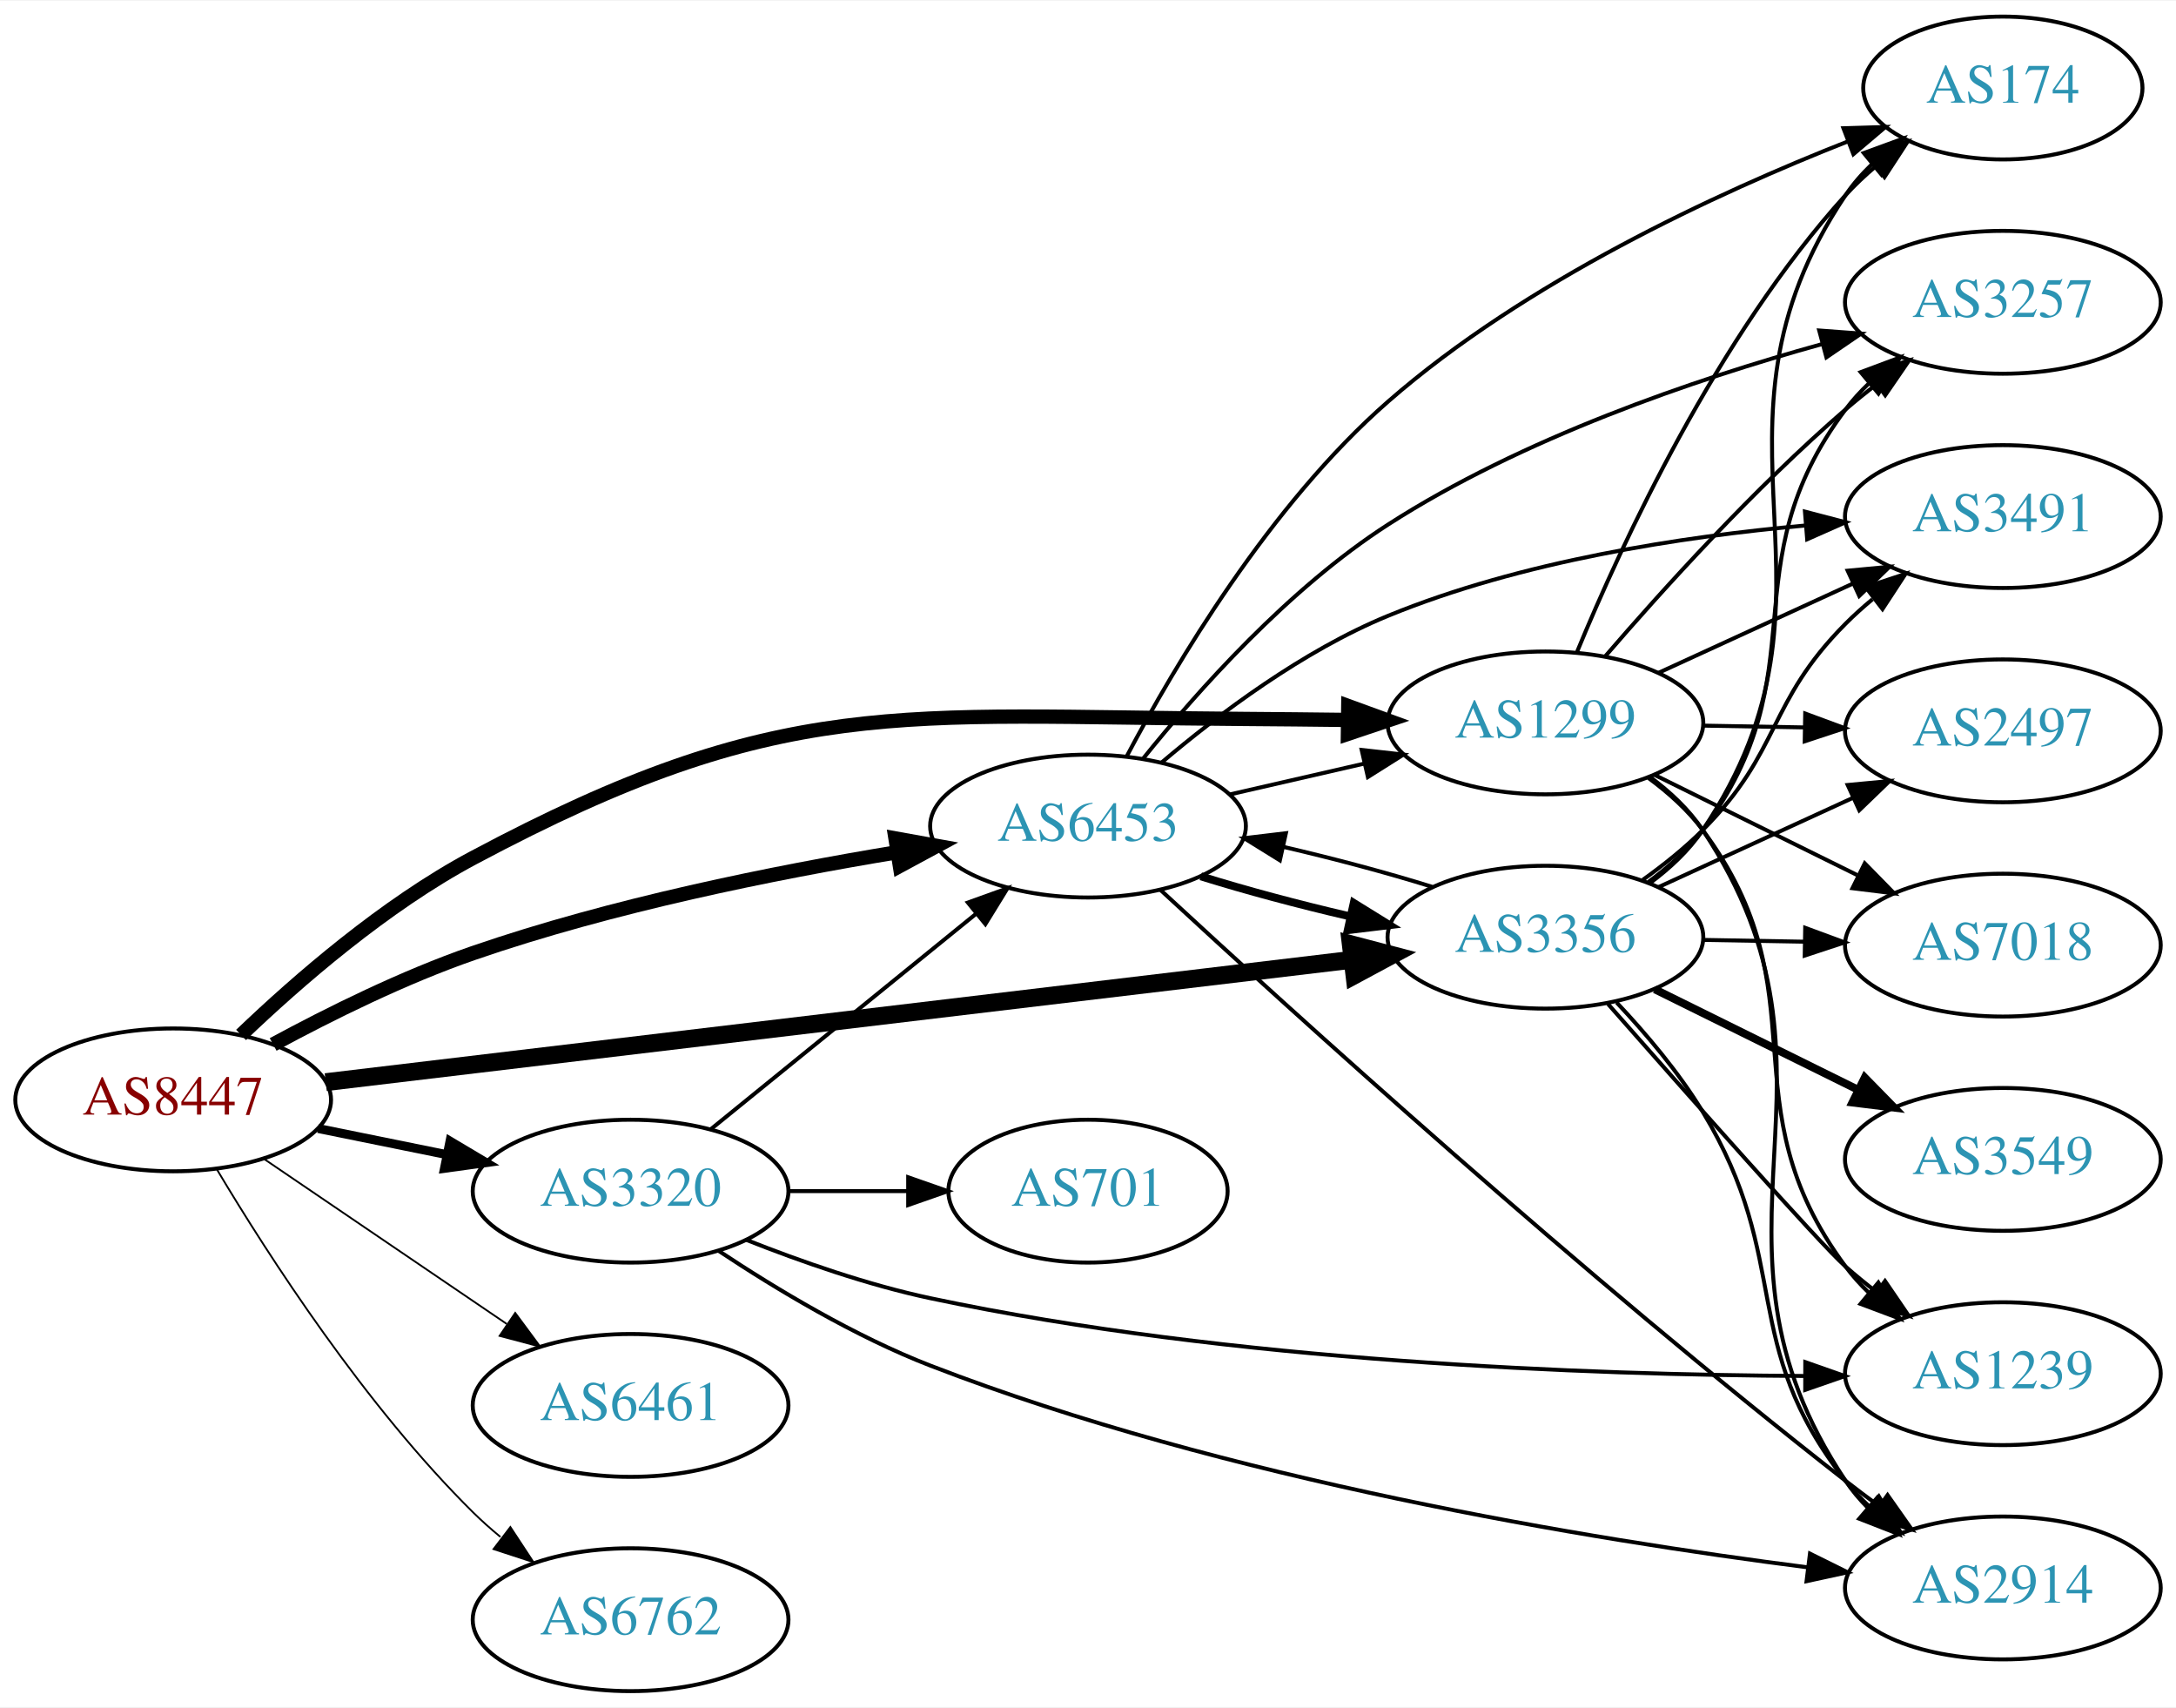
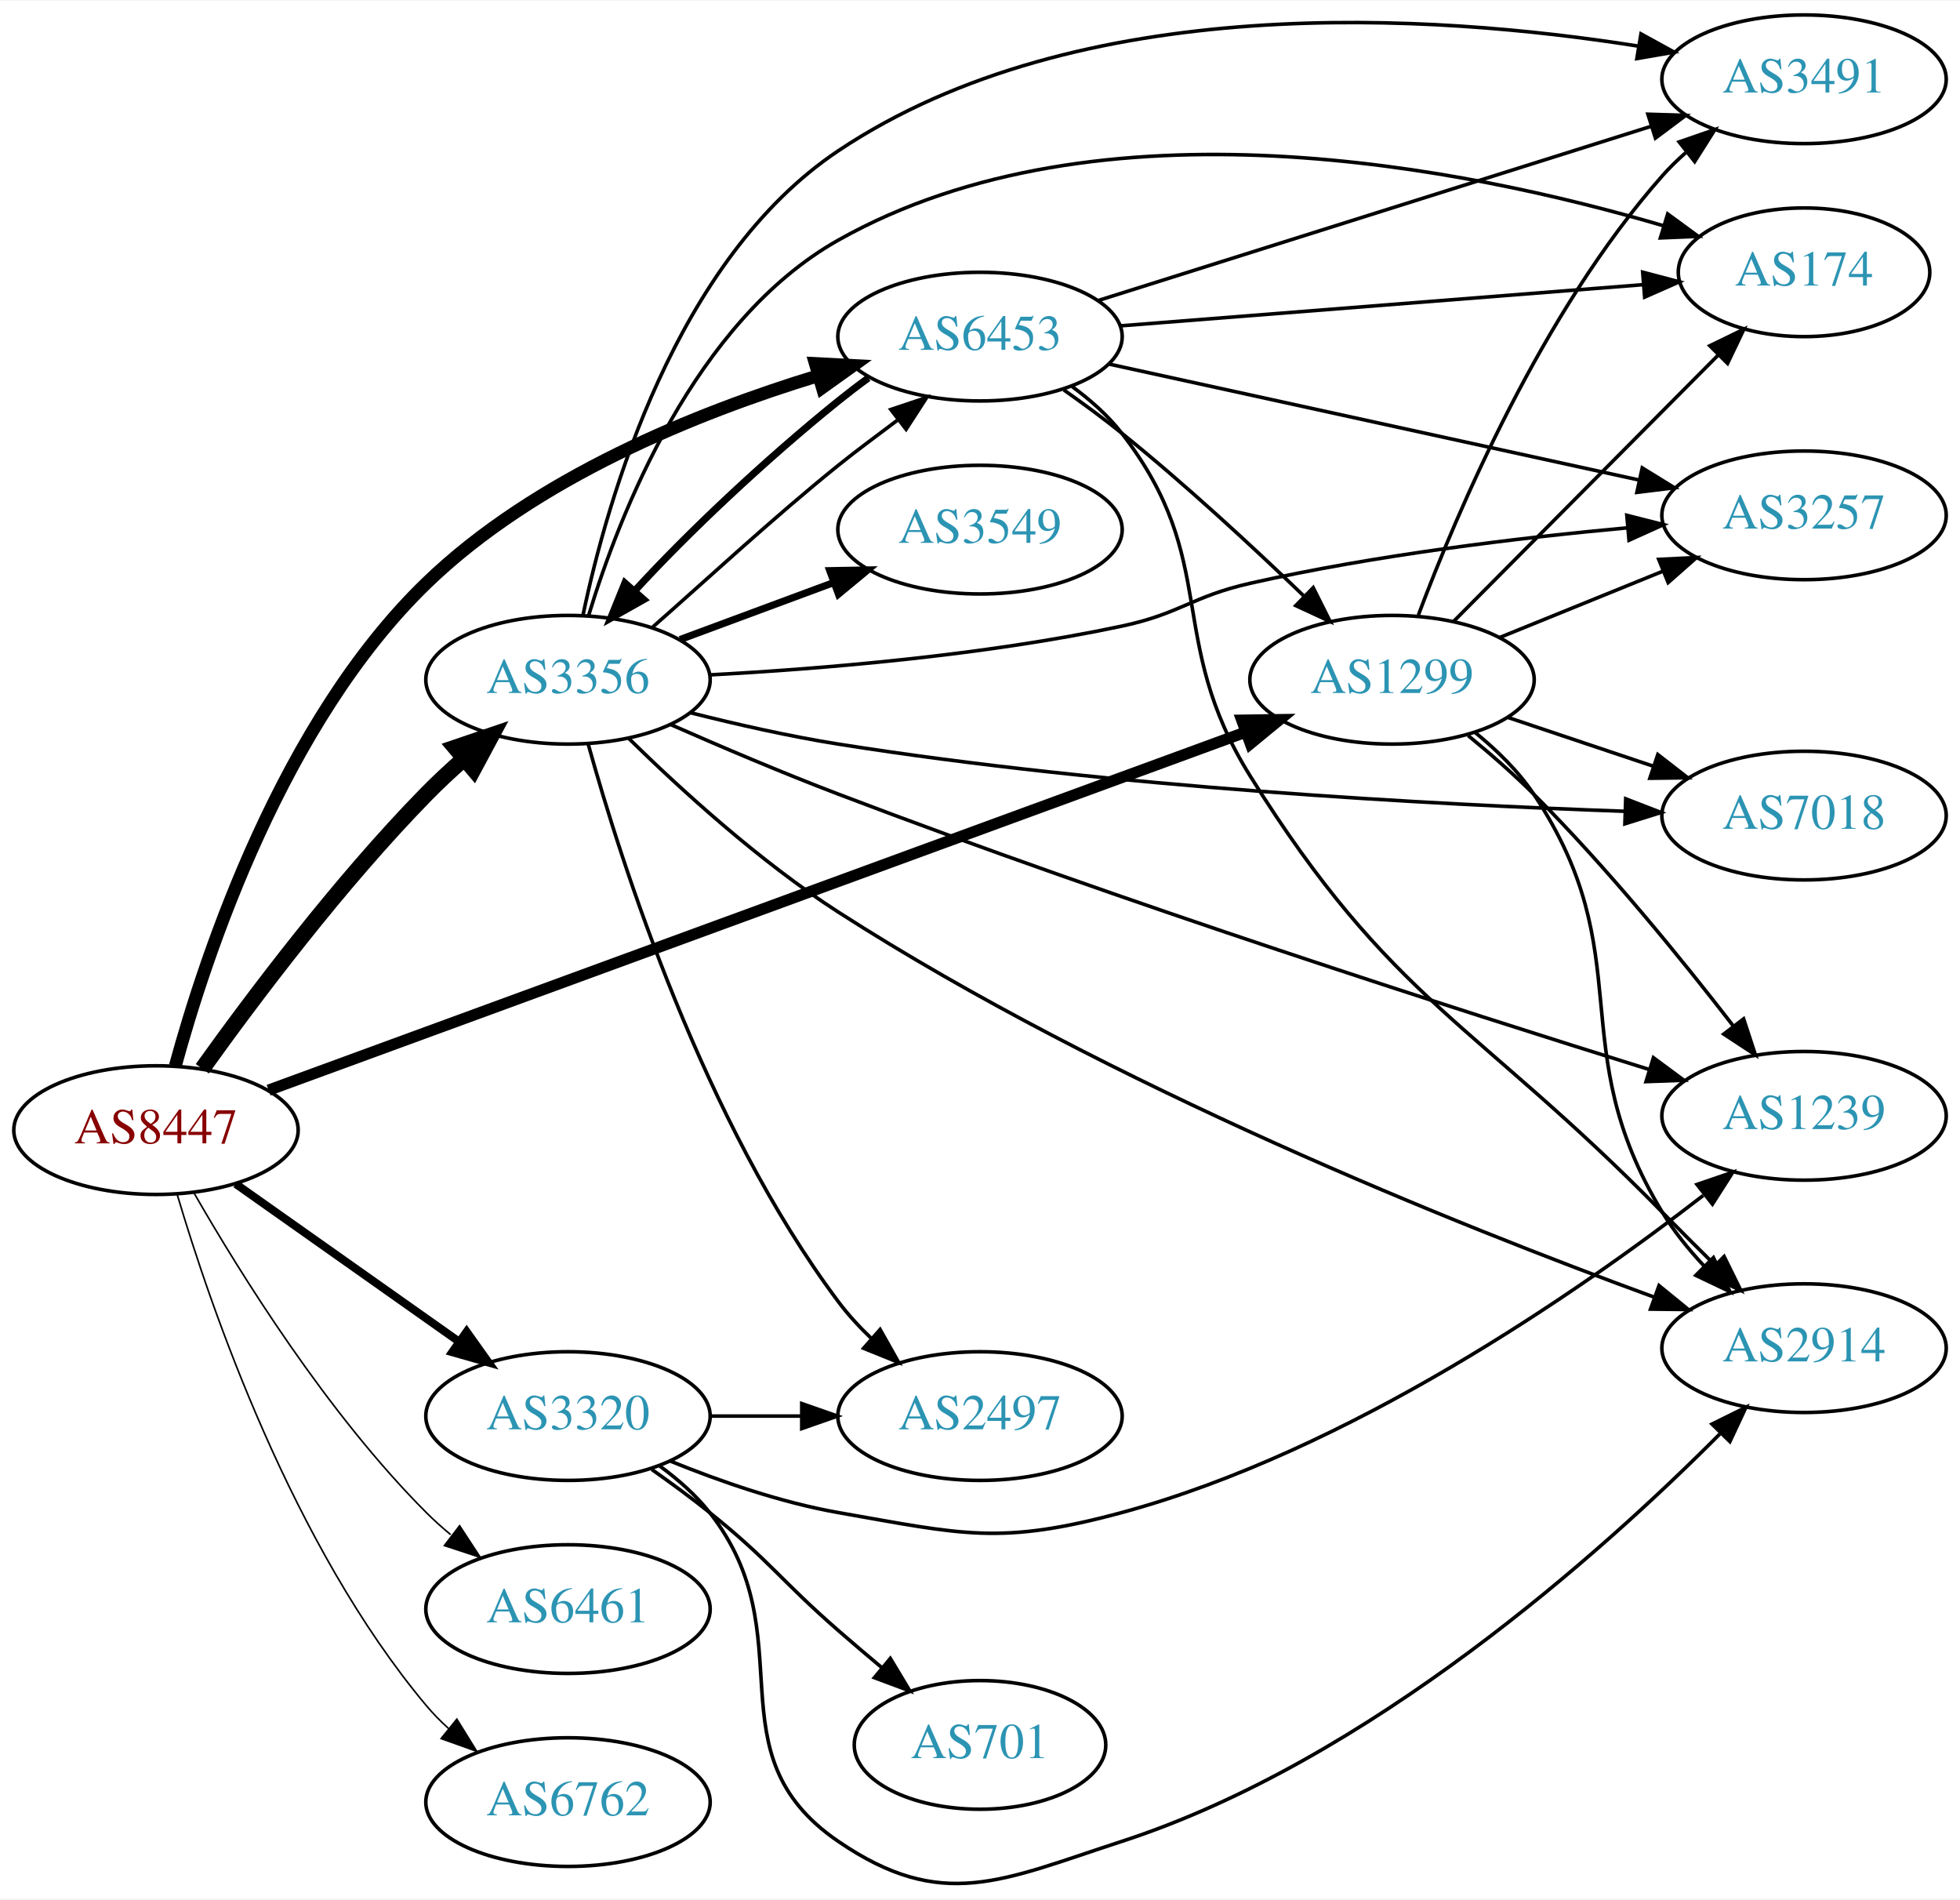
- <svg xmlns="http://www.w3.org/2000/svg" xmlns:xlink="http://www.w3.org/1999/xlink" width="548pt" height="430pt" viewBox="0.00 0.00 548.46 430.00">
-   <g id="graph0" class="graph" transform="scale(1 1) rotate(0) translate(4 426)">
-     <polygon fill="white" stroke="none" points="-4,4 -4,-426 544.465,-426 544.465,4 -4,4" />
+ <svg xmlns="http://www.w3.org/2000/svg" xmlns:xlink="http://www.w3.org/1999/xlink" width="548pt" height="531pt" viewBox="0.00 0.00 548.46 531.09">
+   <g id="graph0" class="graph" transform="scale(1 1) rotate(0) translate(4 527.095)">
+     <polygon fill="white" stroke="none" points="-4,4 -4,-527.095 544.465,-527.095 544.465,4 -4,4" />
    <g id="node1" class="node">
      <g id="a_node1">
        <a xlink:href="/asn/8447" xlink:title="AS8447 ~ A1 Telekom Austria AG [AT]">
-           <ellipse fill="#ffffff" stroke="black" cx="39.647" cy="-149" rx="39.794" ry="18" />
-           <text text-anchor="middle" x="39.647" y="-145.3" font-family="Times,serif" font-size="14.00" fill="#880000">AS8447</text>
+           <ellipse fill="#ffffff" stroke="black" cx="39.647" cy="-211.095" rx="39.794" ry="18" />
+           <text text-anchor="middle" x="39.647" y="-207.395" font-family="Times,serif" font-size="14.00" fill="#880000">AS8447</text>
        </a>
      </g>
    </g>
    <g id="node2" class="node">
      <g id="a_node2">
        <a xlink:href="/asn/1299" xlink:title="AS1299 ~ Telia Carrier [EU]">
-           <ellipse fill="#ffffff" stroke="black" cx="385.525" cy="-244" rx="39.794" ry="18" />
-           <text text-anchor="middle" x="385.525" y="-240.3" font-family="Times,serif" font-size="14.00" fill="#2c94b3">AS1299</text>
+           <ellipse fill="#ffffff" stroke="black" cx="385.525" cy="-337.095" rx="39.794" ry="18" />
+           <text text-anchor="middle" x="385.525" y="-333.395" font-family="Times,serif" font-size="14.00" fill="#2c94b3">AS1299</text>
        </a>
      </g>
    </g>
    <g id="edge1" class="edge">
-       <path fill="none" stroke="black" stroke-width="3.6" d="M56.764,-165.366C71.03,-179.022 92.994,-198.108 115.293,-210 192.827,-251.349 222.01,-245.589 309.879,-245 318.171,-244.944 326.982,-244.854 335.533,-244.75" />
-       <polygon fill="black" stroke="black" stroke-width="3.6" points="335.83,-248.247 345.783,-244.618 335.739,-241.247 335.83,-248.247" />
+       <path fill="none" stroke="black" stroke-width="3.15" d="M71.163,-222.277C133.361,-245.066 274.779,-296.883 344.351,-322.375" />
+       <polygon fill="black" stroke="black" stroke-width="3.15" points="343.483,-325.784 354.077,-325.938 345.891,-319.212 343.483,-325.784" />
    </g>
    <g id="node3" class="node">
      <g id="a_node3">
        <a xlink:href="/asn/3320" xlink:title="AS3320 ~ DTAG [DE]">
-           <ellipse fill="#ffffff" stroke="black" cx="154.939" cy="-126" rx="39.794" ry="18" />
-           <text text-anchor="middle" x="154.939" y="-122.3" font-family="Times,serif" font-size="14.00" fill="#2c94b3">AS3320</text>
+           <ellipse fill="#ffffff" stroke="black" cx="154.939" cy="-131.095" rx="39.794" ry="18" />
+           <text text-anchor="middle" x="154.939" y="-127.395" font-family="Times,serif" font-size="14.00" fill="#2c94b3">AS3320</text>
        </a>
      </g>
    </g>
    <g id="edge2" class="edge">
-       <path fill="none" stroke="black" stroke-width="2.25" d="M76.182,-141.786C86.411,-139.709 97.711,-137.415 108.454,-135.234" />
-       <polygon fill="black" stroke="black" stroke-width="2.25" points="109.426,-138.608 118.53,-133.189 108.033,-131.748 109.426,-138.608" />
+       <path fill="none" stroke="black" stroke-width="2.25" d="M61.956,-196.048C79.6,-183.589 104.859,-165.752 124.446,-151.921" />
+       <polygon fill="black" stroke="black" stroke-width="2.25" points="126.576,-154.702 132.725,-146.075 122.538,-148.984 126.576,-154.702" />
    </g>
    <g id="node4" class="node">
      <g id="a_node4">
        <a xlink:href="/asn/3356" xlink:title="AS3356 ~ Level 3 Parent, LLC [US]">
-           <ellipse fill="#ffffff" stroke="black" cx="385.525" cy="-190" rx="39.794" ry="18" />
-           <text text-anchor="middle" x="385.525" y="-186.3" font-family="Times,serif" font-size="14.00" fill="#2c94b3">AS3356</text>
+           <ellipse fill="#ffffff" stroke="black" cx="154.939" cy="-337.095" rx="39.794" ry="18" />
+           <text text-anchor="middle" x="154.939" y="-333.395" font-family="Times,serif" font-size="14.00" fill="#2c94b3">AS3356</text>
        </a>
      </g>
    </g>
    <g id="edge3" class="edge">
-       <path fill="none" stroke="black" stroke-width="4.5" d="M78.102,-153.466C140.938,-160.958 267.481,-176.045 336.669,-184.294" />
-       <polygon fill="black" stroke="black" stroke-width="4.5" points="336.459,-188.234 346.855,-185.509 337.391,-180.415 336.459,-188.234" />
+       <path fill="none" stroke="black" stroke-width="4.5" d="M52.609,-228.266C66.592,-247.808 90.938,-280.236 115.293,-305.095 118.535,-308.404 122.099,-311.72 125.71,-314.896" />
+       <polygon fill="black" stroke="black" stroke-width="4.5" points="123.41,-318.109 133.584,-321.571 128.502,-312.101 123.41,-318.109" />
    </g>
    <g id="node5" class="node">
      <g id="a_node5">
        <a xlink:href="/asn/6453" xlink:title="AS6453 ~ TATA COMMUNICATIONS (AMERICA) INC [US]">
-           <ellipse fill="#ffffff" stroke="black" cx="270.232" cy="-218" rx="39.794" ry="18" />
-           <text text-anchor="middle" x="270.232" y="-214.3" font-family="Times,serif" font-size="14.00" fill="#2c94b3">AS6453</text>
+           <ellipse fill="#ffffff" stroke="black" cx="270.232" cy="-433.095" rx="39.794" ry="18" />
+           <text text-anchor="middle" x="270.232" y="-429.395" font-family="Times,serif" font-size="14.00" fill="#2c94b3">AS6453</text>
        </a>
      </g>
    </g>
    <g id="edge4" class="edge">
-       <path fill="none" stroke="black" stroke-width="3.6" d="M64.845,-162.967C79.132,-170.706 97.793,-179.956 115.293,-186 150.18,-198.05 191.159,-206.298 222.062,-211.399" />
-       <polygon fill="black" stroke="black" stroke-width="3.6" points="221.706,-214.886 232.133,-213.009 222.811,-207.974 221.706,-214.886" />
+       <path fill="none" stroke="black" stroke-width="3.6" d="M45.062,-229.066C53.598,-260.365 75.157,-325.244 115.293,-364.095 145.806,-393.631 191.14,-411.845 224.716,-422.086" />
+       <polygon fill="black" stroke="black" stroke-width="3.6" points="224.149,-425.567 234.729,-425.013 226.113,-418.848 224.149,-425.567" />
    </g>
    <g id="node6" class="node">
      <g id="a_node6">
-         <a xlink:href="/asn/6461" xlink:title="AS6461 ~ ZAYO-6461 [US]">
-           <ellipse fill="#ffffff" stroke="black" cx="154.939" cy="-72" rx="39.794" ry="18" />
-           <text text-anchor="middle" x="154.939" y="-68.3" font-family="Times,serif" font-size="14.00" fill="#2c94b3">AS6461</text>
+         <a xlink:href="/asn/6461" xlink:title="AS6461 ~ Zayo Bandwidth [US]">
+           <ellipse fill="#ffffff" stroke="black" cx="154.939" cy="-77.095" rx="39.794" ry="18" />
+           <text text-anchor="middle" x="154.939" y="-73.395" font-family="Times,serif" font-size="14.00" fill="#2c94b3">AS6461</text>
        </a>
      </g>
    </g>
    <g id="edge5" class="edge">
-       <path fill="none" stroke="black" stroke-width="0.45" d="M62.49,-134.154C79.888,-122.33 104.435,-105.646 123.718,-92.54" />
-       <polygon fill="black" stroke="black" stroke-width="0.45" points="125.859,-95.317 132.162,-86.801 121.924,-89.527 125.859,-95.317" />
+       <path fill="none" stroke="black" stroke-width="0.45" d="M50.364,-193.386C63.243,-170.933 87.594,-131.812 115.293,-104.095 117.408,-101.978 119.708,-99.915 122.095,-97.934" />
+       <polygon fill="black" stroke="black" stroke-width="0.45" points="124.61,-100.416 130.415,-91.553 120.35,-94.862 124.61,-100.416" />
    </g>
    <g id="node7" class="node">
      <g id="a_node7">
        <a xlink:href="/asn/6762" xlink:title="AS6762 ~ TELECOM ITALIA SPARKLE S.p.A. [IT]">
-           <ellipse fill="#ffffff" stroke="black" cx="154.939" cy="-18" rx="39.794" ry="18" />
-           <text text-anchor="middle" x="154.939" y="-14.3" font-family="Times,serif" font-size="14.00" fill="#2c94b3">AS6762</text>
+           <ellipse fill="#ffffff" stroke="black" cx="154.939" cy="-23.095" rx="39.794" ry="18" />
+           <text text-anchor="middle" x="154.939" y="-19.395" font-family="Times,serif" font-size="14.00" fill="#2c94b3">AS6762</text>
        </a>
      </g>
    </g>
    <g id="edge6" class="edge">
-       <path fill="none" stroke="black" stroke-width="0.45" d="M50.697,-131.431C63.745,-109.573 88.091,-71.858 115.293,-45 117.422,-42.898 119.732,-40.845 122.127,-38.87" />
-       <polygon fill="black" stroke="black" stroke-width="0.45" points="124.639,-41.356 130.459,-32.502 120.388,-35.794 124.639,-41.356" />
+       <path fill="none" stroke="black" stroke-width="0.45" d="M45.549,-193.205C54.907,-161.561 77.79,-94.841 115.293,-50.095 117.166,-47.86 119.266,-45.725 121.494,-43.704" />
+       <polygon fill="black" stroke="black" stroke-width="0.45" points="123.84,-46.308 129.415,-37.298 119.439,-40.865 123.84,-46.308" />
    </g>
    <g id="node8" class="node">
      <g id="a_node8">
-         <a xlink:href="/asn/2914" xlink:title="AS2914 ~ NTT America, Inc. [US]">
-           <ellipse fill="#ffffff" stroke="black" cx="500.818" cy="-26" rx="39.794" ry="18" />
-           <text text-anchor="middle" x="500.818" y="-22.3" font-family="Times,serif" font-size="14.00" fill="#2c94b3">AS2914</text>
+         <a xlink:href="/asn/1239" xlink:title="AS1239 ~ Sprint [US]">
+           <ellipse fill="#ffffff" stroke="black" cx="500.818" cy="-215.095" rx="39.794" ry="18" />
+           <text text-anchor="middle" x="500.818" y="-211.395" font-family="Times,serif" font-size="14.00" fill="#2c94b3">AS1239</text>
        </a>
      </g>
    </g>
    <g id="edge7" class="edge">
-       <path fill="none" stroke="black" d="M411.854,-230.4C416.91,-226.655 421.719,-222.174 425.172,-217 466.599,-154.931 419.745,-115.069 461.172,-53 462.791,-50.575 464.707,-48.302 466.807,-46.185" />
-       <polygon fill="black" stroke="black" points="469.175,-48.766 474.489,-39.6 464.619,-43.451 469.175,-48.766" />
+       <path fill="none" stroke="black" d="M406.806,-321.497C412.917,-316.485 419.503,-310.759 425.172,-305.095 445.719,-284.564 466.617,-258.868 481.055,-240.194" />
+       <polygon fill="black" stroke="black" points="483.911,-242.221 487.209,-232.152 478.352,-237.966 483.911,-242.221" />
    </g>
    <g id="node9" class="node">
      <g id="a_node9">
-         <a xlink:href="/asn/3257" xlink:title="AS3257 ~ GTT [DE]">
-           <ellipse fill="#ffffff" stroke="black" cx="500.818" cy="-350" rx="39.794" ry="18" />
-           <text text-anchor="middle" x="500.818" y="-346.3" font-family="Times,serif" font-size="14.00" fill="#2c94b3">AS3257</text>
+         <a xlink:href="/asn/174" xlink:title="AS174 ~ Cogent Communications [US]">
+           <ellipse fill="#ffffff" stroke="black" cx="500.818" cy="-451.095" rx="35.194" ry="18" />
+           <text text-anchor="middle" x="500.818" y="-447.395" font-family="Times,serif" font-size="14.00" fill="#2c94b3">AS174</text>
        </a>
      </g>
    </g>
    <g id="edge8" class="edge">
-       <path fill="none" stroke="black" d="M400.5,-260.677C414.867,-277.351 438.311,-303.28 461.172,-323 463.651,-325.138 466.299,-327.268 469.002,-329.339" />
-       <polygon fill="black" stroke="black" points="467.032,-332.234 477.166,-335.327 471.172,-326.59 467.032,-332.234" />
+       <path fill="none" stroke="black" d="M402.757,-353.428C422.132,-372.924 454.669,-405.664 476.676,-427.808" />
+       <polygon fill="black" stroke="black" points="474.45,-430.533 483.982,-435.159 479.415,-425.599 474.45,-430.533" />
    </g>
    <g id="node10" class="node">
      <g id="a_node10">
-         <a xlink:href="/asn/174" xlink:title="AS174 ~ Cogent Communications [US]">
-           <ellipse fill="#ffffff" stroke="black" cx="500.818" cy="-404" rx="35.194" ry="18" />
-           <text text-anchor="middle" x="500.818" y="-400.3" font-family="Times,serif" font-size="14.00" fill="#2c94b3">AS174</text>
+         <a xlink:href="/asn/3257" xlink:title="AS3257 ~ GTT [DE]">
+           <ellipse fill="#ffffff" stroke="black" cx="500.818" cy="-383.095" rx="39.794" ry="18" />
+           <text text-anchor="middle" x="500.818" y="-379.395" font-family="Times,serif" font-size="14.00" fill="#2c94b3">AS3257</text>
        </a>
      </g>
    </g>
    <g id="edge9" class="edge">
-       <path fill="none" stroke="black" d="M393.52,-261.963C404.735,-289.133 428.812,-341.29 461.172,-377 463.496,-379.564 466.106,-382.018 468.845,-384.328" />
-       <polygon fill="black" stroke="black" points="466.713,-387.104 476.773,-390.429 470.982,-381.556 466.713,-387.104" />
+       <path fill="none" stroke="black" d="M415.701,-348.941C429.577,-354.575 446.354,-361.387 461.263,-367.44" />
+       <polygon fill="black" stroke="black" points="460.159,-370.77 470.741,-371.289 462.793,-364.284 460.159,-370.77" />
    </g>
    <g id="node11" class="node">
      <g id="a_node11">
-         <a xlink:href="/asn/3491" xlink:title="AS3491 ~ PCCW Global, Inc. [US]">
-           <ellipse fill="#ffffff" stroke="black" cx="500.818" cy="-296" rx="39.794" ry="18" />
-           <text text-anchor="middle" x="500.818" y="-292.3" font-family="Times,serif" font-size="14.00" fill="#2c94b3">AS3491</text>
+         <a xlink:href="/asn/7018" xlink:title="AS7018 ~ AT&amp;T Services, Inc. [US]">
+           <ellipse fill="#ffffff" stroke="black" cx="500.818" cy="-299.095" rx="39.794" ry="18" />
+           <text text-anchor="middle" x="500.818" y="-295.395" font-family="Times,serif" font-size="14.00" fill="#2c94b3">AS7018</text>
        </a>
      </g>
    </g>
    <g id="edge10" class="edge">
-       <path fill="none" stroke="black" d="M413.95,-256.588C428.731,-263.372 447.167,-271.834 463.163,-279.176" />
-       <polygon fill="black" stroke="black" points="461.705,-282.357 472.253,-283.348 464.625,-275.995 461.705,-282.357" />
+       <path fill="none" stroke="black" d="M417.783,-326.611C430.432,-322.368 445.21,-317.411 458.712,-312.882" />
+       <polygon fill="black" stroke="black" points="459.901,-316.175 468.269,-309.677 457.675,-309.539 459.901,-316.175" />
    </g>
    <g id="node12" class="node">
      <g id="a_node12">
-         <a xlink:href="/asn/7018" xlink:title="AS7018 ~ AT&amp;T Services, Inc. [US]">
-           <ellipse fill="#ffffff" stroke="black" cx="500.818" cy="-188" rx="39.794" ry="18" />
-           <text text-anchor="middle" x="500.818" y="-184.3" font-family="Times,serif" font-size="14.00" fill="#2c94b3">AS7018</text>
+         <a xlink:href="/asn/3491" xlink:title="AS3491 ~ PCCW Global, Inc. [US]">
+           <ellipse fill="#ffffff" stroke="black" cx="500.818" cy="-505.095" rx="39.794" ry="18" />
+           <text text-anchor="middle" x="500.818" y="-501.395" font-family="Times,serif" font-size="14.00" fill="#2c94b3">AS3491</text>
        </a>
      </g>
    </g>
    <g id="edge11" class="edge">
-       <path fill="none" stroke="black" d="M413.088,-230.87C428.286,-223.358 447.556,-213.833 464.07,-205.67" />
-       <polygon fill="black" stroke="black" points="466.009,-208.616 473.423,-201.047 462.907,-202.341 466.009,-208.616" />
+       <path fill="none" stroke="black" d="M392.908,-355.22C403.622,-383.776 427.416,-439.912 461.172,-478.095 463.154,-480.337 465.358,-482.489 467.681,-484.532" />
+       <polygon fill="black" stroke="black" points="465.869,-487.561 475.882,-491.024 470.214,-482.073 465.869,-487.561" />
    </g>
    <g id="node13" class="node">
      <g id="a_node13">
-         <a xlink:href="/asn/1239" xlink:title="AS1239 ~ Sprint [US]">
-           <ellipse fill="#ffffff" stroke="black" cx="500.818" cy="-80" rx="39.794" ry="18" />
-           <text text-anchor="middle" x="500.818" y="-76.3" font-family="Times,serif" font-size="14.00" fill="#2c94b3">AS1239</text>
+         <a xlink:href="/asn/2914" xlink:title="AS2914 ~ NTT America, Inc. [US]">
+           <ellipse fill="#ffffff" stroke="black" cx="500.818" cy="-150.095" rx="39.794" ry="18" />
+           <text text-anchor="middle" x="500.818" y="-146.395" font-family="Times,serif" font-size="14.00" fill="#2c94b3">AS2914</text>
        </a>
      </g>
    </g>
    <g id="edge12" class="edge">
-       <path fill="none" stroke="black" d="M411.476,-230.133C416.551,-226.403 421.464,-221.994 425.172,-217 455.836,-175.698 430.508,-148.302 461.172,-107 462.91,-104.659 464.913,-102.446 467.073,-100.372" />
-       <polygon fill="black" stroke="black" points="469.433,-102.961 474.867,-93.867 464.947,-97.587 469.433,-102.961" />
+       <path fill="none" stroke="black" d="M408.708,-322.403C414.748,-317.505 420.818,-311.614 425.172,-305.095 455.389,-259.852 432.913,-234.586 461.172,-188.095 464.366,-182.841 468.447,-177.793 472.754,-173.189" />
+       <polygon fill="black" stroke="black" points="475.467,-175.428 480.101,-165.901 470.537,-170.459 475.467,-175.428" />
+     </g>
+     <g id="edge15" class="edge">
+       <path fill="none" stroke="black" d="M183.664,-118.464C197.457,-112.859 214.568,-106.903 230.586,-104.095 265.298,-98.01 275.863,-94.884 309.879,-104.095 373.433,-121.304 437.524,-165.671 472.609,-192.816" />
+       <polygon fill="black" stroke="black" points="470.86,-195.893 480.886,-199.319 475.185,-190.388 470.86,-195.893" />
+     </g>
+     <g id="edge16" class="edge">
+       <path fill="none" stroke="black" d="M180.683,-117.07C185.769,-113.347 190.738,-108.982 194.586,-104.095 221.748,-69.597 194.32,-36.847 230.586,-12.095 259.694,7.772 276.362,-1.205 309.879,-12.095 379.143,-34.6 444.248,-92.915 477.258,-126.09" />
+       <polygon fill="black" stroke="black" points="475.067,-128.855 484.564,-133.552 480.069,-123.958 475.067,-128.855" />
    </g>
    <g id="node14" class="node">
      <g id="a_node14">
-         <a xlink:href="/asn/2497" xlink:title="AS2497 ~ Internet Initiative Japan Inc. [JP]">
-           <ellipse fill="#ffffff" stroke="black" cx="500.818" cy="-242" rx="39.794" ry="18" />
-           <text text-anchor="middle" x="500.818" y="-238.3" font-family="Times,serif" font-size="14.00" fill="#2c94b3">AS2497</text>
+         <a xlink:href="/asn/701" xlink:title="AS701 ~ UUNET [US]">
+           <ellipse fill="#ffffff" stroke="black" cx="270.232" cy="-39.095" rx="35.194" ry="18" />
+           <text text-anchor="middle" x="270.232" y="-35.395" font-family="Times,serif" font-size="14.00" fill="#2c94b3">AS701</text>
        </a>
      </g>
    </g>
    <g id="edge13" class="edge">
-       <path fill="none" stroke="black" d="M425.198,-243.317C433.401,-243.172 442.165,-243.018 450.697,-242.867" />
-       <polygon fill="black" stroke="black" points="450.999,-246.362 460.936,-242.686 450.876,-239.364 450.999,-246.362" />
-     </g>
-     <g id="edge14" class="edge">
-       <path fill="none" stroke="black" d="M175.158,-141.607C193.55,-156.542 221.469,-179.214 242.12,-195.983" />
-       <polygon fill="black" stroke="black" points="239.95,-198.73 249.92,-202.317 244.363,-193.296 239.95,-198.73" />
-     </g>
-     <g id="edge15" class="edge">
-       <path fill="none" stroke="black" d="M177.189,-110.922C191.629,-101.333 211.503,-89.376 230.586,-82 304.843,-53.297 396.595,-38.226 451.543,-31.207" />
-       <polygon fill="black" stroke="black" points="452.201,-34.653 461.694,-29.949 451.34,-27.706 452.201,-34.653" />
-     </g>
-     <g id="edge16" class="edge">
-       <path fill="none" stroke="black" d="M184.111,-113.72C197.865,-108.268 214.812,-102.342 230.586,-99 306.381,-82.943 396.579,-79.702 450.957,-79.42" />
-       <polygon fill="black" stroke="black" points="451.018,-82.92 461.011,-79.399 451.004,-75.92 451.018,-82.92" />
+       <path fill="none" stroke="black" d="M178.379,-116.165C183.788,-112.364 189.478,-108.191 194.586,-104.095 211.519,-90.517 214.222,-85.354 230.586,-71.095 234.508,-67.677 238.703,-64.113 242.831,-60.656" />
+       <polygon fill="black" stroke="black" points="245.138,-63.289 250.595,-54.208 240.666,-57.904 245.138,-63.289" />
    </g>
    <g id="node15" class="node">
      <g id="a_node15">
-         <a xlink:href="/asn/701" xlink:title="AS701 ~ UUNET [US]">
-           <ellipse fill="#ffffff" stroke="black" cx="270.232" cy="-126" rx="35.194" ry="18" />
-           <text text-anchor="middle" x="270.232" y="-122.3" font-family="Times,serif" font-size="14.00" fill="#2c94b3">AS701</text>
-         </a>
-       </g>
+         <a xlink:href="/asn/2497" xlink:title="AS2497 ~ Internet Initiative Japan Inc. [JP]">
+           <ellipse fill="#ffffff" stroke="black" cx="270.232" cy="-131.095" rx="39.794" ry="18" />
+           <text text-anchor="middle" x="270.232" y="-127.395" font-family="Times,serif" font-size="14.00" fill="#2c94b3">AS2497</text>
+         </a>
+       </g>
+     </g>
+     <g id="edge14" class="edge">
+       <path fill="none" stroke="black" d="M194.612,-131.095C202.815,-131.095 211.579,-131.095 220.111,-131.095" />
+       <polygon fill="black" stroke="black" points="220.35,-134.595 230.35,-131.095 220.35,-127.595 220.35,-134.595" />
+     </g>
+     <g id="edge25" class="edge">
+       <path fill="none" stroke="black" d="M178.416,-351.641C192.871,-364.324 212.305,-382.373 230.586,-397.095 235.773,-401.272 241.568,-405.522 247.059,-409.665" />
+       <polygon fill="black" stroke="black" points="245.261,-412.7 255.308,-416.062 249.551,-407.168 245.261,-412.7" />
+     </g>
+     <g id="edge18" class="edge">
+       <path fill="none" stroke="black" d="M183.72,-324.54C197.673,-318.4 214.905,-311.065 230.586,-305.095 309.77,-274.946 404.023,-244.701 457.393,-228.086" />
+       <polygon fill="black" stroke="black" points="458.674,-231.354 467.188,-225.047 456.6,-224.668 458.674,-231.354" />
+     </g>
+     <g id="edge20" class="edge">
+       <path fill="none" stroke="black" d="M160.687,-355C169.266,-383.288 190.316,-437.428 230.586,-460.095 303.676,-501.235 406.488,-480.318 461.51,-464.101" />
+       <polygon fill="black" stroke="black" points="462.665,-467.408 471.21,-461.143 460.624,-460.712 462.665,-467.408" />
    </g>
    <g id="edge17" class="edge">
-       <path fill="none" stroke="black" d="M194.612,-126C204.317,-126 214.808,-126 224.771,-126" />
-       <polygon fill="black" stroke="black" points="224.907,-129.5 234.907,-126 224.907,-122.5 224.907,-129.5" />
-     </g>
-     <g id="edge26" class="edge">
-       <path fill="none" stroke="black" d="M356.947,-202.704C345.716,-206.211 332.395,-209.769 319.643,-212.722" />
-       <polygon fill="black" stroke="black" points="318.595,-209.369 309.588,-214.947 320.108,-216.203 318.595,-209.369" />
+       <path fill="none" stroke="black" d="M194.579,-338.457C225.936,-340.135 271.137,-343.86 309.879,-352.095 326.376,-355.602 329.428,-360.377 345.879,-364.095 380.804,-371.989 420.979,-376.808 451.528,-379.617" />
+       <polygon fill="black" stroke="black" points="451.229,-383.104 461.498,-380.494 451.843,-376.131 451.229,-383.104" />
+     </g>
+     <g id="edge22" class="edge">
+       <path fill="none" stroke="black" d="M189.155,-327.89C202.006,-324.644 216.893,-321.266 230.586,-319.095 306.91,-306.992 396.596,-302.183 450.775,-300.293" />
+       <polygon fill="black" stroke="black" points="450.916,-303.79 460.795,-299.962 450.685,-296.794 450.916,-303.79" />
+     </g>
+     <g id="edge24" class="edge">
+       <path fill="none" stroke="black" d="M159.146,-355.223C165.923,-387.559 184.999,-454.644 230.586,-485.095 297.915,-530.069 396.972,-523.453 454.279,-514.394" />
+       <polygon fill="black" stroke="black" points="455.193,-517.79 464.477,-512.686 454.036,-510.886 455.193,-517.79" />
    </g>
    <g id="edge19" class="edge">
-       <path fill="none" stroke="black" d="M403.46,-173.553C410.842,-165.721 419.163,-155.911 425.172,-146 448.15,-108.1 433.817,-87.873 461.172,-53 462.971,-50.706 465.019,-48.527 467.21,-46.477" />
-       <polygon fill="black" stroke="black" points="469.564,-49.072 475.062,-40.015 465.116,-43.667 469.564,-49.072" />
-     </g>
-     <g id="edge24" class="edge">
-       <path fill="none" stroke="black" d="M411.435,-203.897C416.512,-207.626 421.436,-212.026 425.172,-217 455.052,-256.783 431.292,-283.217 461.172,-323 462.923,-325.331 464.935,-327.537 467.102,-329.606" />
-       <polygon fill="black" stroke="black" points="464.983,-332.396 474.908,-336.103 469.461,-327.016 464.983,-332.396" />
-     </g>
-     <g id="edge22" class="edge">
-       <path fill="none" stroke="black" d="M411.834,-203.614C416.891,-207.357 421.705,-211.835 425.172,-217 465.794,-277.52 420.55,-316.48 461.172,-377 463.042,-379.786 465.304,-382.373 467.786,-384.752" />
-       <polygon fill="black" stroke="black" points="465.761,-387.618 475.711,-391.259 470.203,-382.208 465.761,-387.618" />
-     </g>
-     <g id="edge21" class="edge">
-       <path fill="none" stroke="black" d="M410.062,-204.447C415.32,-208.202 420.667,-212.476 425.172,-217 445.006,-236.919 441.338,-249.081 461.172,-269 463.283,-271.121 465.58,-273.186 467.966,-275.169" />
-       <polygon fill="black" stroke="black" points="466.219,-278.24 476.282,-281.553 470.481,-272.688 466.219,-278.24" />
+       <path fill="none" stroke="black" d="M172.007,-320.617C186.414,-306.479 208.609,-286.211 230.586,-272.095 306.19,-223.534 404.328,-184.327 458.803,-164.396" />
+       <polygon fill="black" stroke="black" points="460.241,-167.598 468.451,-160.901 457.857,-161.016 460.241,-167.598" />
    </g>
    <g id="edge23" class="edge">
-       <path fill="none" stroke="black" d="M425.198,-189.317C433.401,-189.172 442.165,-189.018 450.697,-188.867" />
-       <polygon fill="black" stroke="black" points="450.999,-192.362 460.936,-188.686 450.876,-185.364 450.999,-192.362" />
-     </g>
-     <g id="edge18" class="edge">
-       <path fill="none" stroke="black" d="M401.293,-173.171C421.146,-150.608 454.711,-112.713 461.172,-107 463.624,-104.831 466.254,-102.681 468.945,-100.597" />
-       <polygon fill="black" stroke="black" points="471.121,-103.341 477.09,-94.587 466.966,-97.708 471.121,-103.341" />
-     </g>
-     <g id="edge25" class="edge">
-       <path fill="none" stroke="black" d="M413.95,-202.588C428.731,-209.372 447.167,-217.834 463.163,-225.176" />
-       <polygon fill="black" stroke="black" points="461.705,-228.357 472.253,-229.348 464.625,-221.995 461.705,-228.357" />
+       <path fill="none" stroke="black" d="M160.587,-319.124C169.816,-285.861 192.881,-213.501 230.586,-163.095 233.301,-159.466 236.509,-155.99 239.897,-152.755" />
+       <polygon fill="black" stroke="black" points="242.278,-155.321 247.481,-146.092 237.658,-150.062 242.278,-155.321" />
    </g>
    <g id="node16" class="node">
      <g id="a_node16">
        <a xlink:href="/asn/3549" xlink:title="AS3549 ~ Level 3 Parent, LLC [US]">
-           <ellipse fill="#ffffff" stroke="black" cx="500.818" cy="-134" rx="39.794" ry="18" />
-           <text text-anchor="middle" x="500.818" y="-130.3" font-family="Times,serif" font-size="14.00" fill="#2c94b3">AS3549</text>
-         </a>
-       </g>
-     </g>
-     <g id="edge20" class="edge">
-       <path fill="none" stroke="black" stroke-width="2" d="M413.088,-176.87C428.286,-169.358 447.556,-159.833 464.07,-151.67" />
-       <polygon fill="black" stroke="black" stroke-width="2" points="466.009,-154.616 473.423,-147.047 462.907,-148.341 466.009,-154.616" />
+           <ellipse fill="#ffffff" stroke="black" cx="270.232" cy="-379.095" rx="39.794" ry="18" />
+           <text text-anchor="middle" x="270.232" y="-375.395" font-family="Times,serif" font-size="14.00" fill="#2c94b3">AS3549</text>
+         </a>
+       </g>
+     </g>
+     <g id="edge21" class="edge">
+       <path fill="none" stroke="black" stroke-width="2" d="M186.3,-348.35C199.507,-353.246 215.164,-359.051 229.296,-364.29" />
+       <polygon fill="black" stroke="black" stroke-width="2" points="228.195,-367.614 238.788,-367.809 230.628,-361.051 228.195,-367.614" />
+     </g>
+     <g id="edge31" class="edge">
+       <path fill="none" stroke="black" d="M293.684,-418.18C299.093,-414.379 304.779,-410.202 309.879,-406.095 327.623,-391.806 346.453,-374.382 360.762,-360.618" />
+       <polygon fill="black" stroke="black" points="363.471,-362.867 368.211,-353.392 358.596,-357.843 363.471,-362.867" />
+     </g>
+     <g id="edge26" class="edge">
+       <path fill="none" stroke="black" stroke-width="2" d="M238.978,-421.517C236.102,-419.426 233.263,-417.251 230.586,-415.095 210.151,-398.639 188.275,-378.025 173.524,-361.87" />
+       <polygon fill="black" stroke="black" stroke-width="2" points="176.127,-359.529 166.893,-354.335 170.872,-364.154 176.127,-359.529" />
+     </g>
+     <g id="edge29" class="edge">
+       <path fill="none" stroke="black" d="M309.493,-436.108C349.883,-439.288 413.459,-444.295 455.877,-447.635" />
+       <polygon fill="black" stroke="black" points="455.669,-451.129 465.913,-448.425 456.218,-444.151 455.669,-451.129" />
    </g>
    <g id="edge27" class="edge">
-       <path fill="none" stroke="black" d="M305.84,-225.942C316.61,-228.414 328.64,-231.175 339.99,-233.779" />
-       <polygon fill="black" stroke="black" points="339.21,-237.191 349.74,-236.017 340.776,-230.369 339.21,-237.191" />
-     </g>
-     <g id="edge29" class="edge">
-       <path fill="none" stroke="black" stroke-width="2" d="M298.657,-205.344C309.922,-201.821 323.31,-198.243 336.123,-195.276" />
-       <polygon fill="black" stroke="black" stroke-width="2" points="337.216,-198.619 346.224,-193.041 335.704,-191.785 337.216,-198.619" />
+       <path fill="none" stroke="black" d="M306.448,-425.392C346.215,-416.693 411.035,-402.515 454.536,-393" />
+       <polygon fill="black" stroke="black" points="455.542,-396.363 464.563,-390.807 454.046,-389.524 455.542,-396.363" />
+     </g>
+     <g id="edge30" class="edge">
+       <path fill="none" stroke="black" d="M303.498,-443.258C344.001,-456.015 413.55,-477.922 458.068,-491.945" />
+       <polygon fill="black" stroke="black" points="457.127,-495.317 467.717,-494.984 459.23,-488.641 457.127,-495.317" />
    </g>
    <g id="edge28" class="edge">
-       <path fill="none" stroke="black" d="M288.512,-201.891C321.269,-171.606 395.049,-104.587 461.172,-53 463.9,-50.871 466.782,-48.709 469.691,-46.583" />
-       <polygon fill="black" stroke="black" points="471.761,-49.406 477.861,-40.742 467.69,-43.711 471.761,-49.406" />
-     </g>
-     <g id="edge31" class="edge">
-       <path fill="none" stroke="black" d="M284.096,-234.975C297.769,-251.984 320.837,-277.891 345.879,-294 379.655,-315.727 423.01,-330.524 455.098,-339.425" />
-       <polygon fill="black" stroke="black" points="454.529,-342.896 465.094,-342.11 456.344,-336.136 454.529,-342.896" />
-     </g>
-     <g id="edge30" class="edge">
-       <path fill="none" stroke="black" d="M279.956,-235.526C292.104,-258.499 316.024,-298.926 345.879,-325 380.474,-355.214 428.662,-377.519 461.862,-390.583" />
-       <polygon fill="black" stroke="black" points="460.638,-393.863 471.228,-394.181 463.148,-387.328 460.638,-393.863" />
-     </g>
-     <g id="edge32" class="edge">
-       <path fill="none" stroke="black" d="M288.843,-234.07C303.149,-246.194 324.409,-262.195 345.879,-271 379.414,-284.753 419.97,-290.959 451.035,-293.75" />
-       <polygon fill="black" stroke="black" points="450.933,-297.253 461.183,-294.572 451.498,-290.276 450.933,-297.253" />
+       <path fill="none" stroke="black" d="M296.027,-419.11C301.11,-415.386 306.066,-411.009 309.879,-406.095 337.813,-370.093 321.753,-348.752 345.879,-310.095 385.378,-246.806 408.944,-241.368 461.172,-188.095 465.841,-183.333 470.886,-178.295 475.743,-173.499" />
+       <polygon fill="black" stroke="black" points="478.455,-175.74 483.136,-166.236 473.55,-170.747 478.455,-175.74" />
    </g>
  </g>
</svg>
